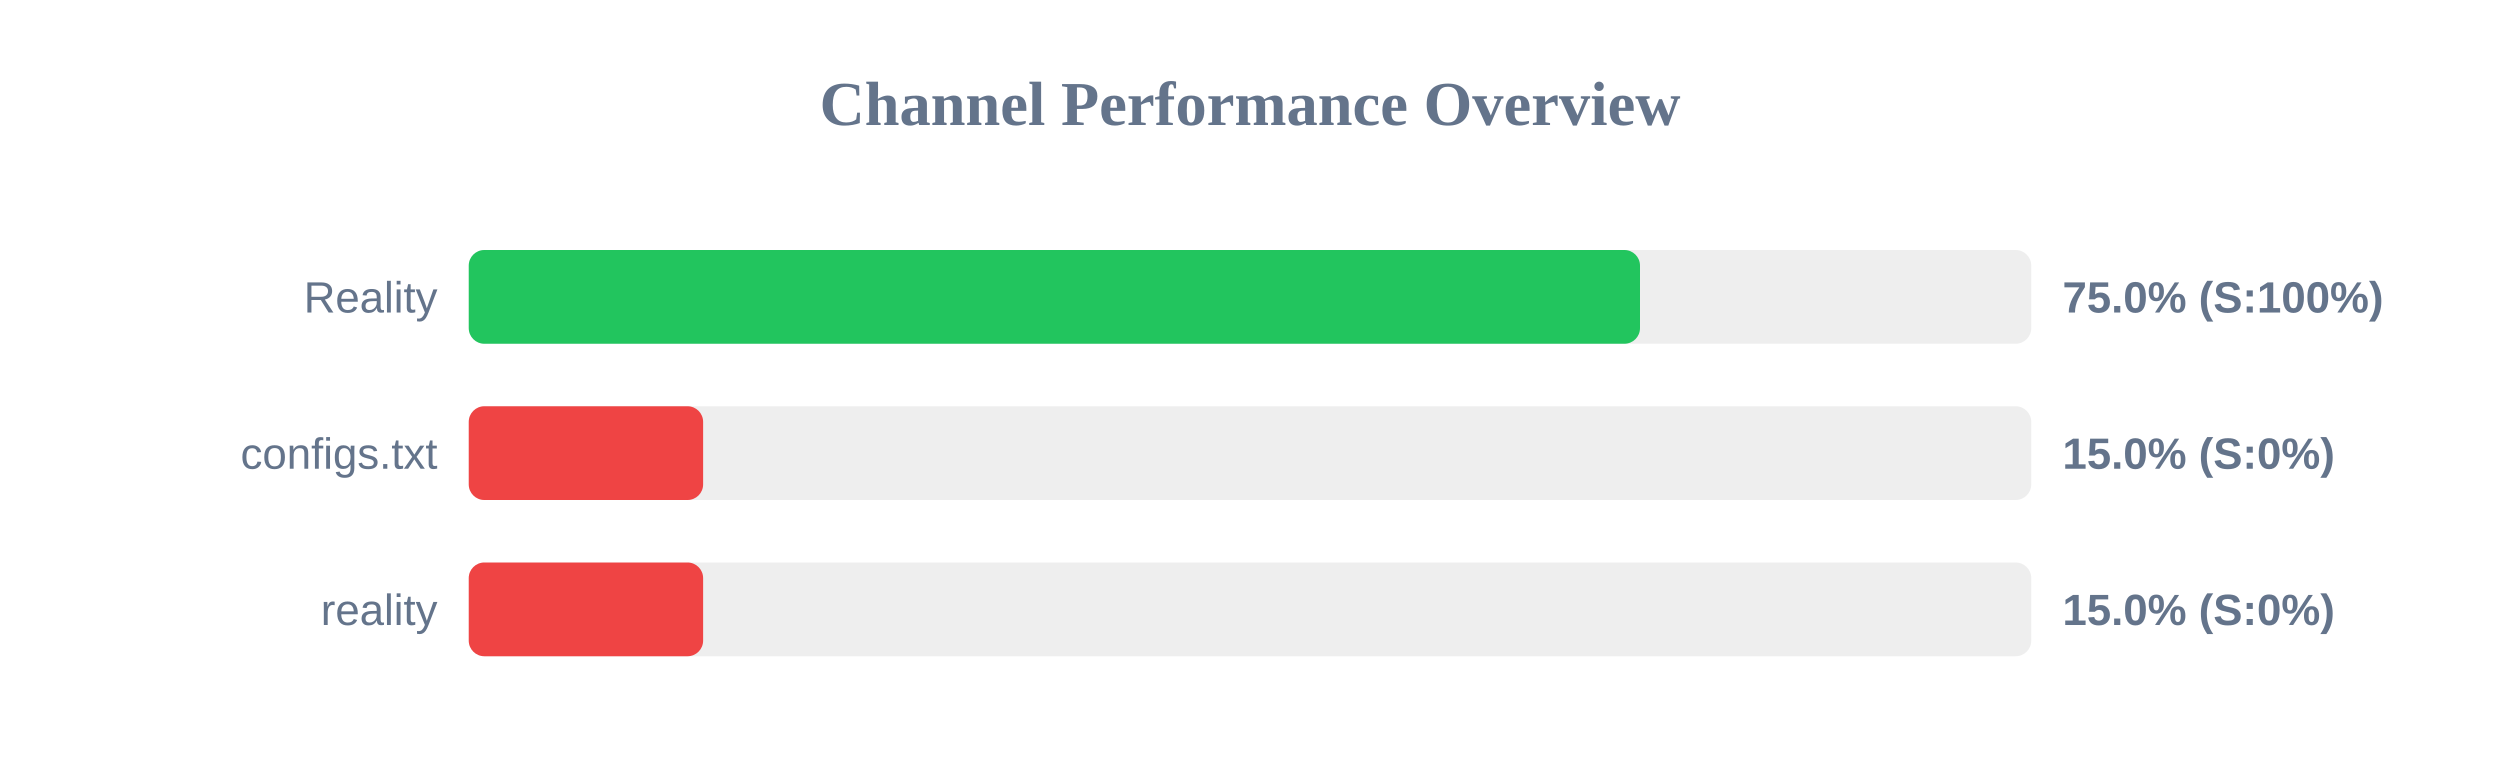
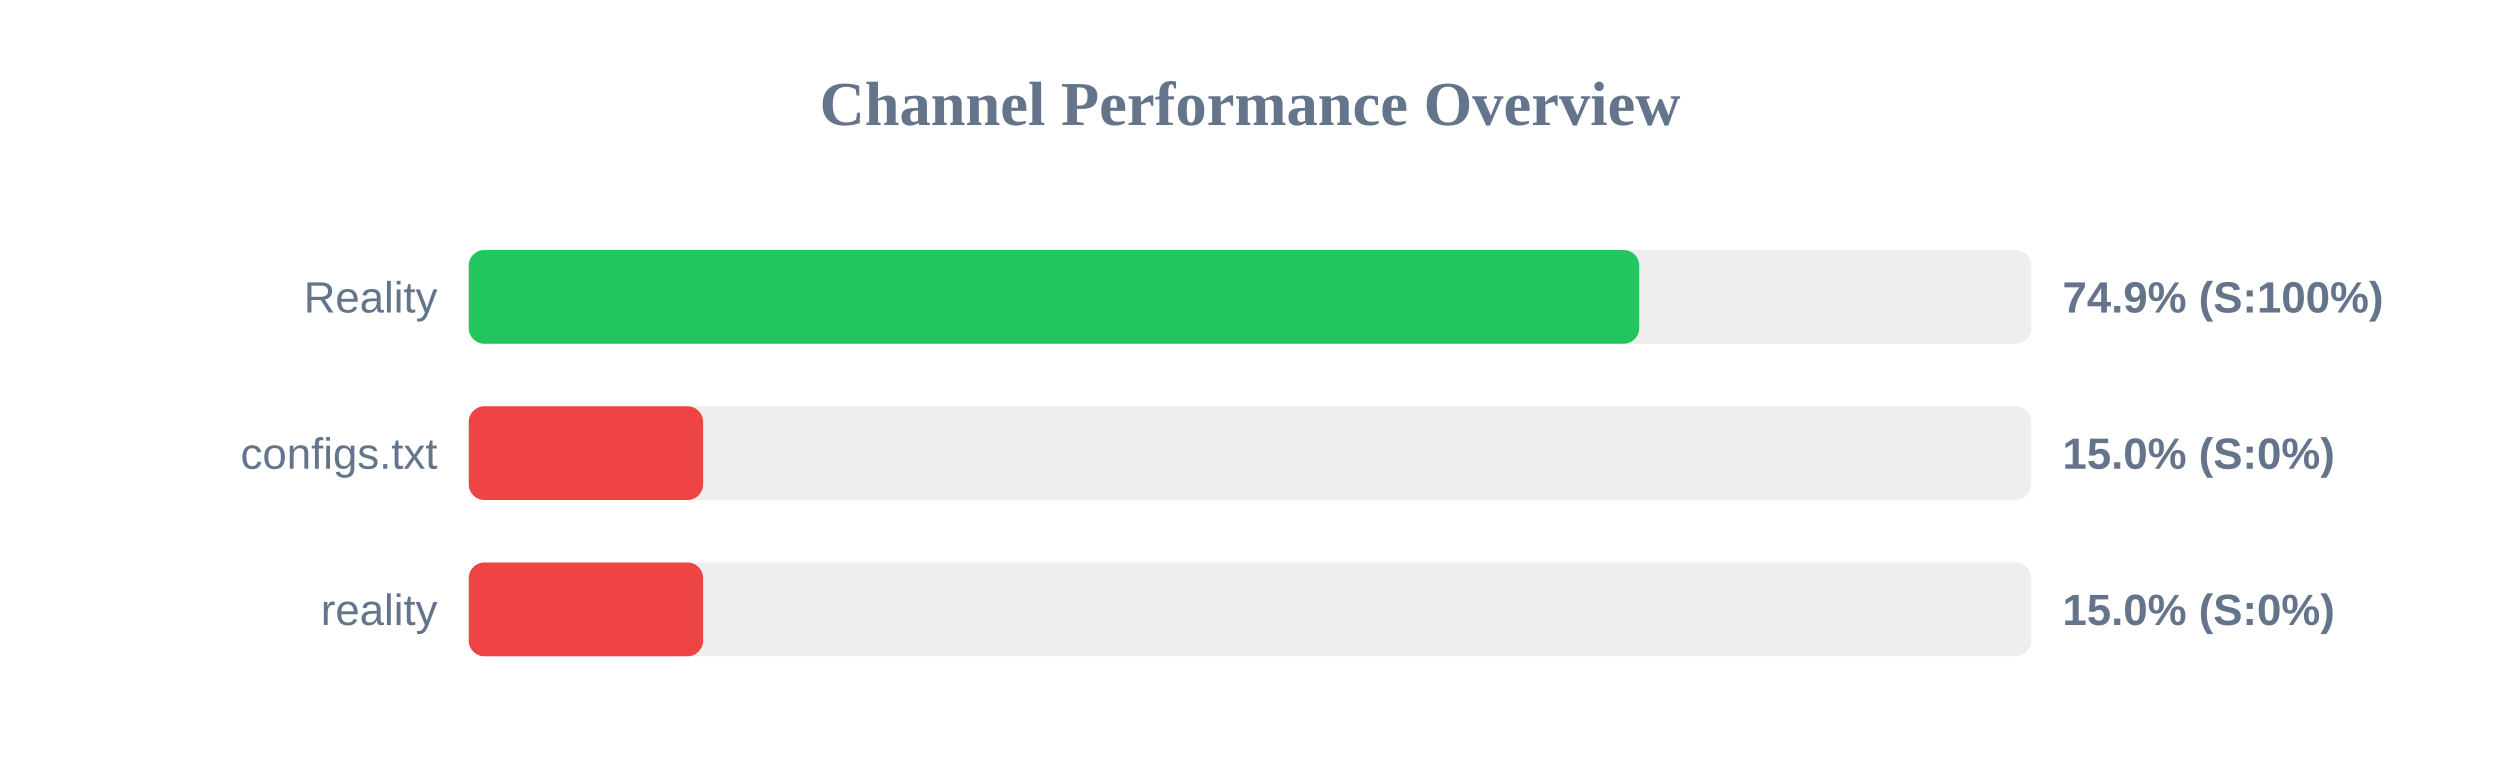
<svg xmlns="http://www.w3.org/2000/svg" width="800" height="250" version="1.1">
  <style>
        .row { font: 14px Arial; fill: #64748b; }
        .score { font: bold 14px Arial; fill: #64748b; }
    </style>
  <text x="400" y="40" text-anchor="middle" font-size="20px" font-weight="bold" fill="#64748b">Channel Performance Overview</text>
  <rect x="150" y="80" width="500" height="30" fill="#eee" rx="5" />
-   <rect x="150" y="80" width="374.8" height="30" fill="#22c55e" rx="5" />
+   <rect x="150" y="80" width="374.55" height="30" fill="#22c55e" rx="5" />
  <text x="140" y="100" text-anchor="end" class="row">Reality</text>
-   <text x="660" y="100" text-anchor="start" class="score">75.0% (S:100%)</text>
+   <text x="660" y="100" text-anchor="start" class="score">74.9% (S:100%)</text>
  <rect x="150" y="130" width="500" height="30" fill="#eee" rx="5" />
  <rect x="150" y="130" width="75.0" height="30" fill="#ef4444" rx="5" />
  <text x="140" y="150" text-anchor="end" class="row">configs.txt</text>
  <text x="660" y="150" text-anchor="start" class="score">15.0% (S:0%)</text>
  <rect x="150" y="180" width="500" height="30" fill="#eee" rx="5" />
  <rect x="150" y="180" width="75.0" height="30" fill="#ef4444" rx="5" />
  <text x="140" y="200" text-anchor="end" class="row">reality</text>
  <text x="660" y="200" text-anchor="start" class="score">15.0% (S:0%)</text>
</svg>
